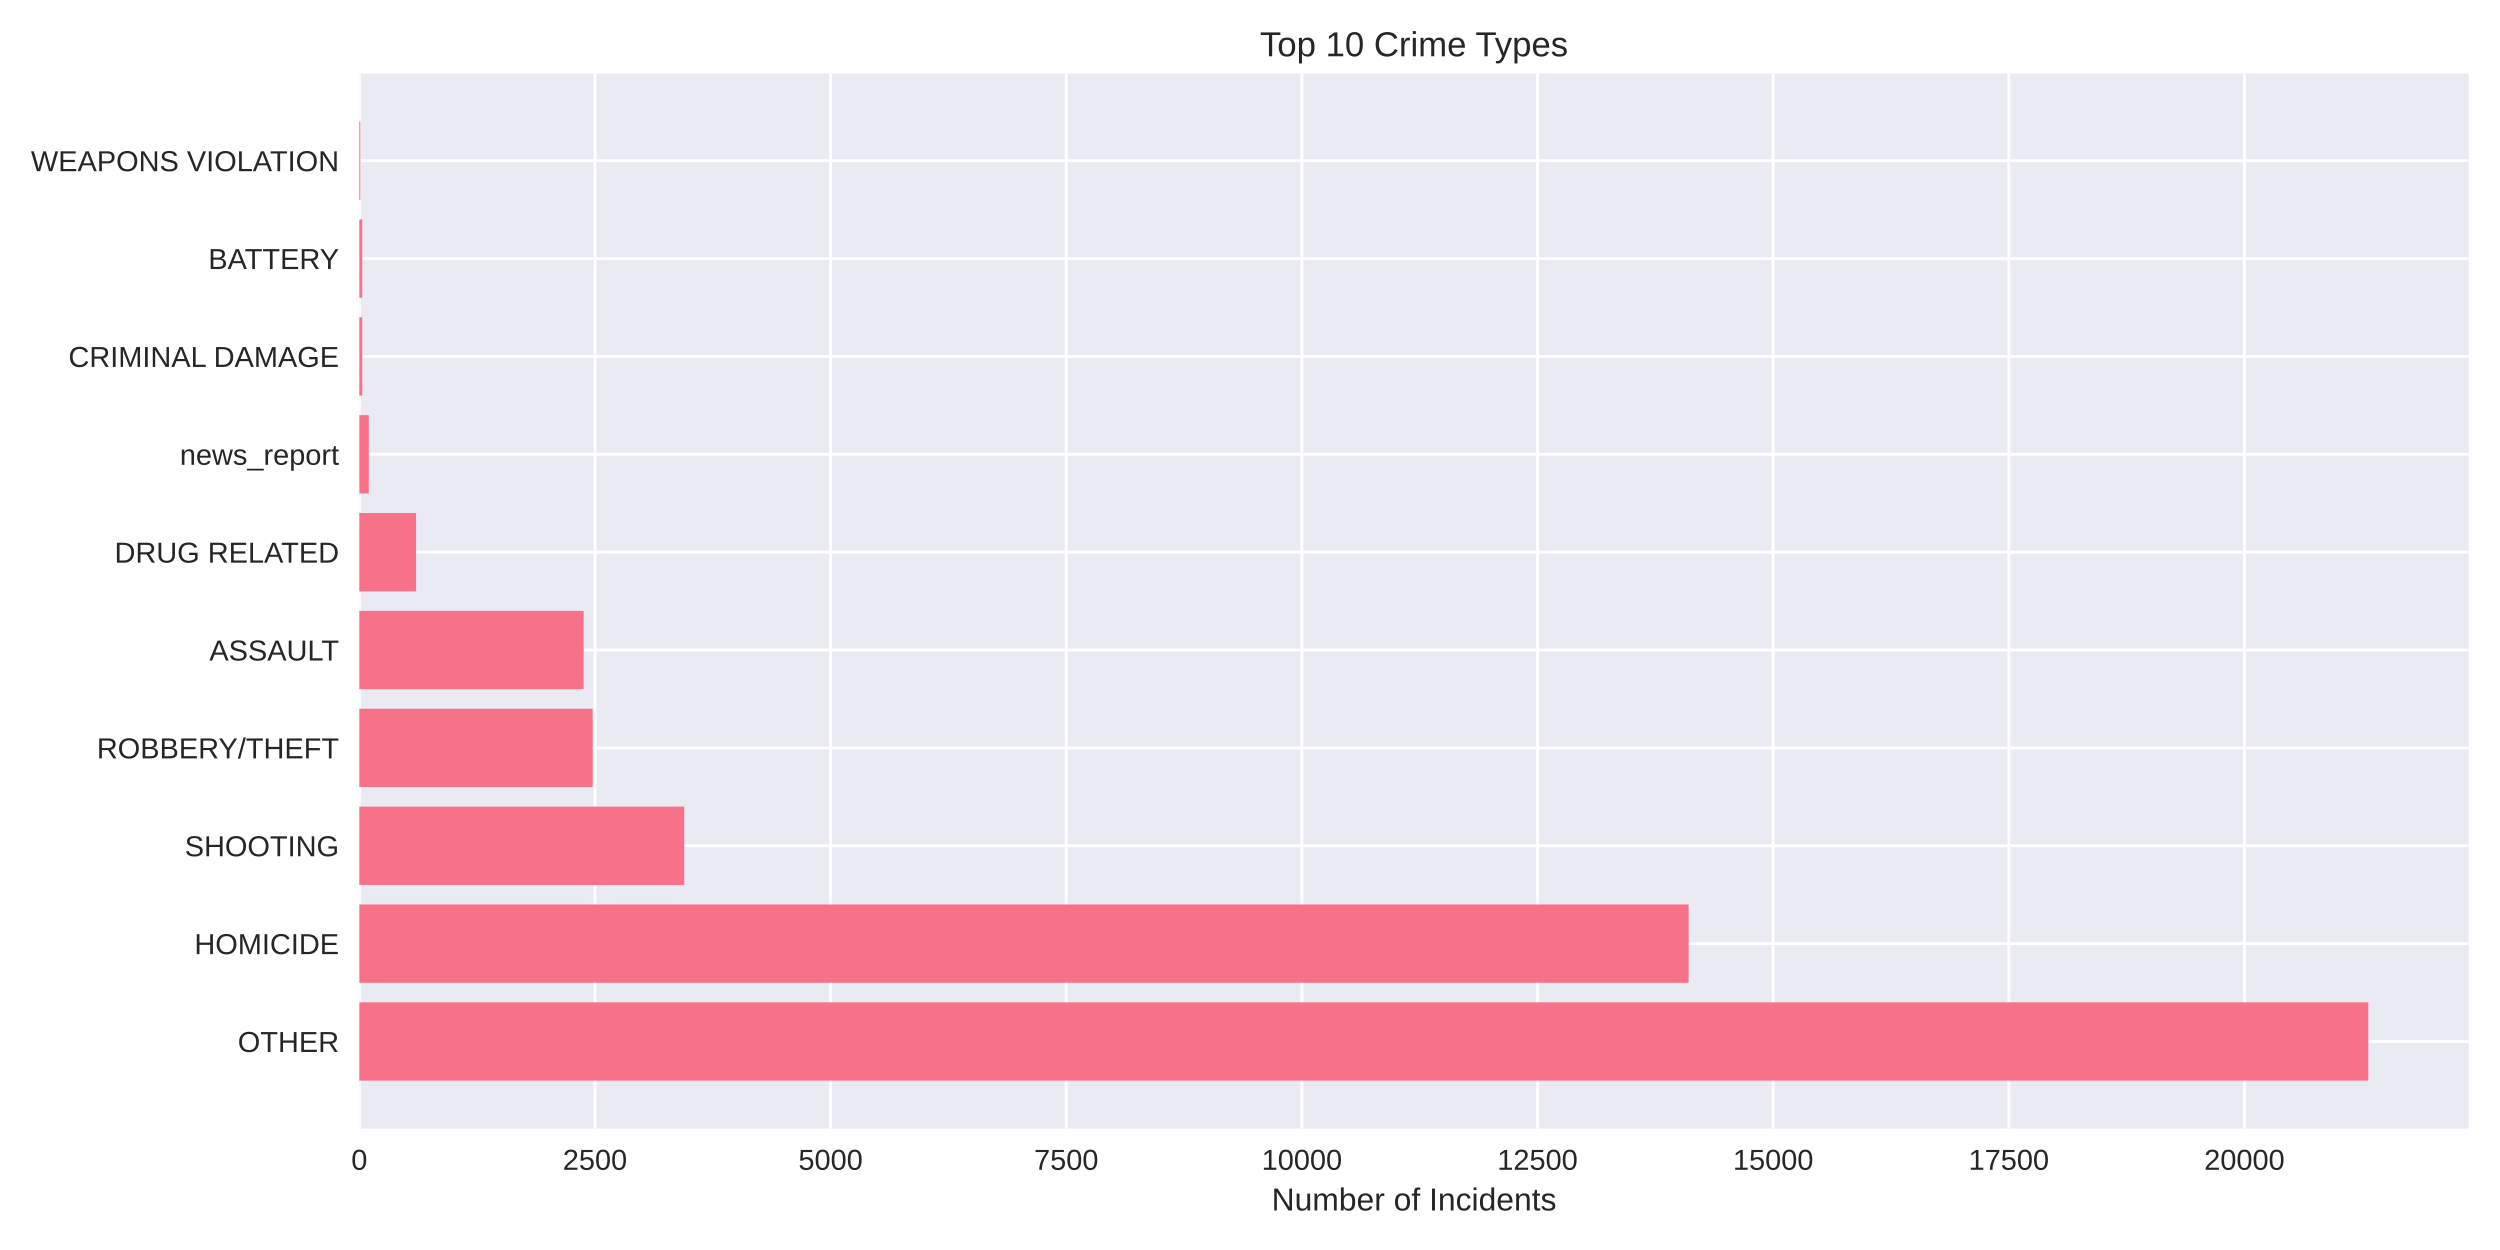
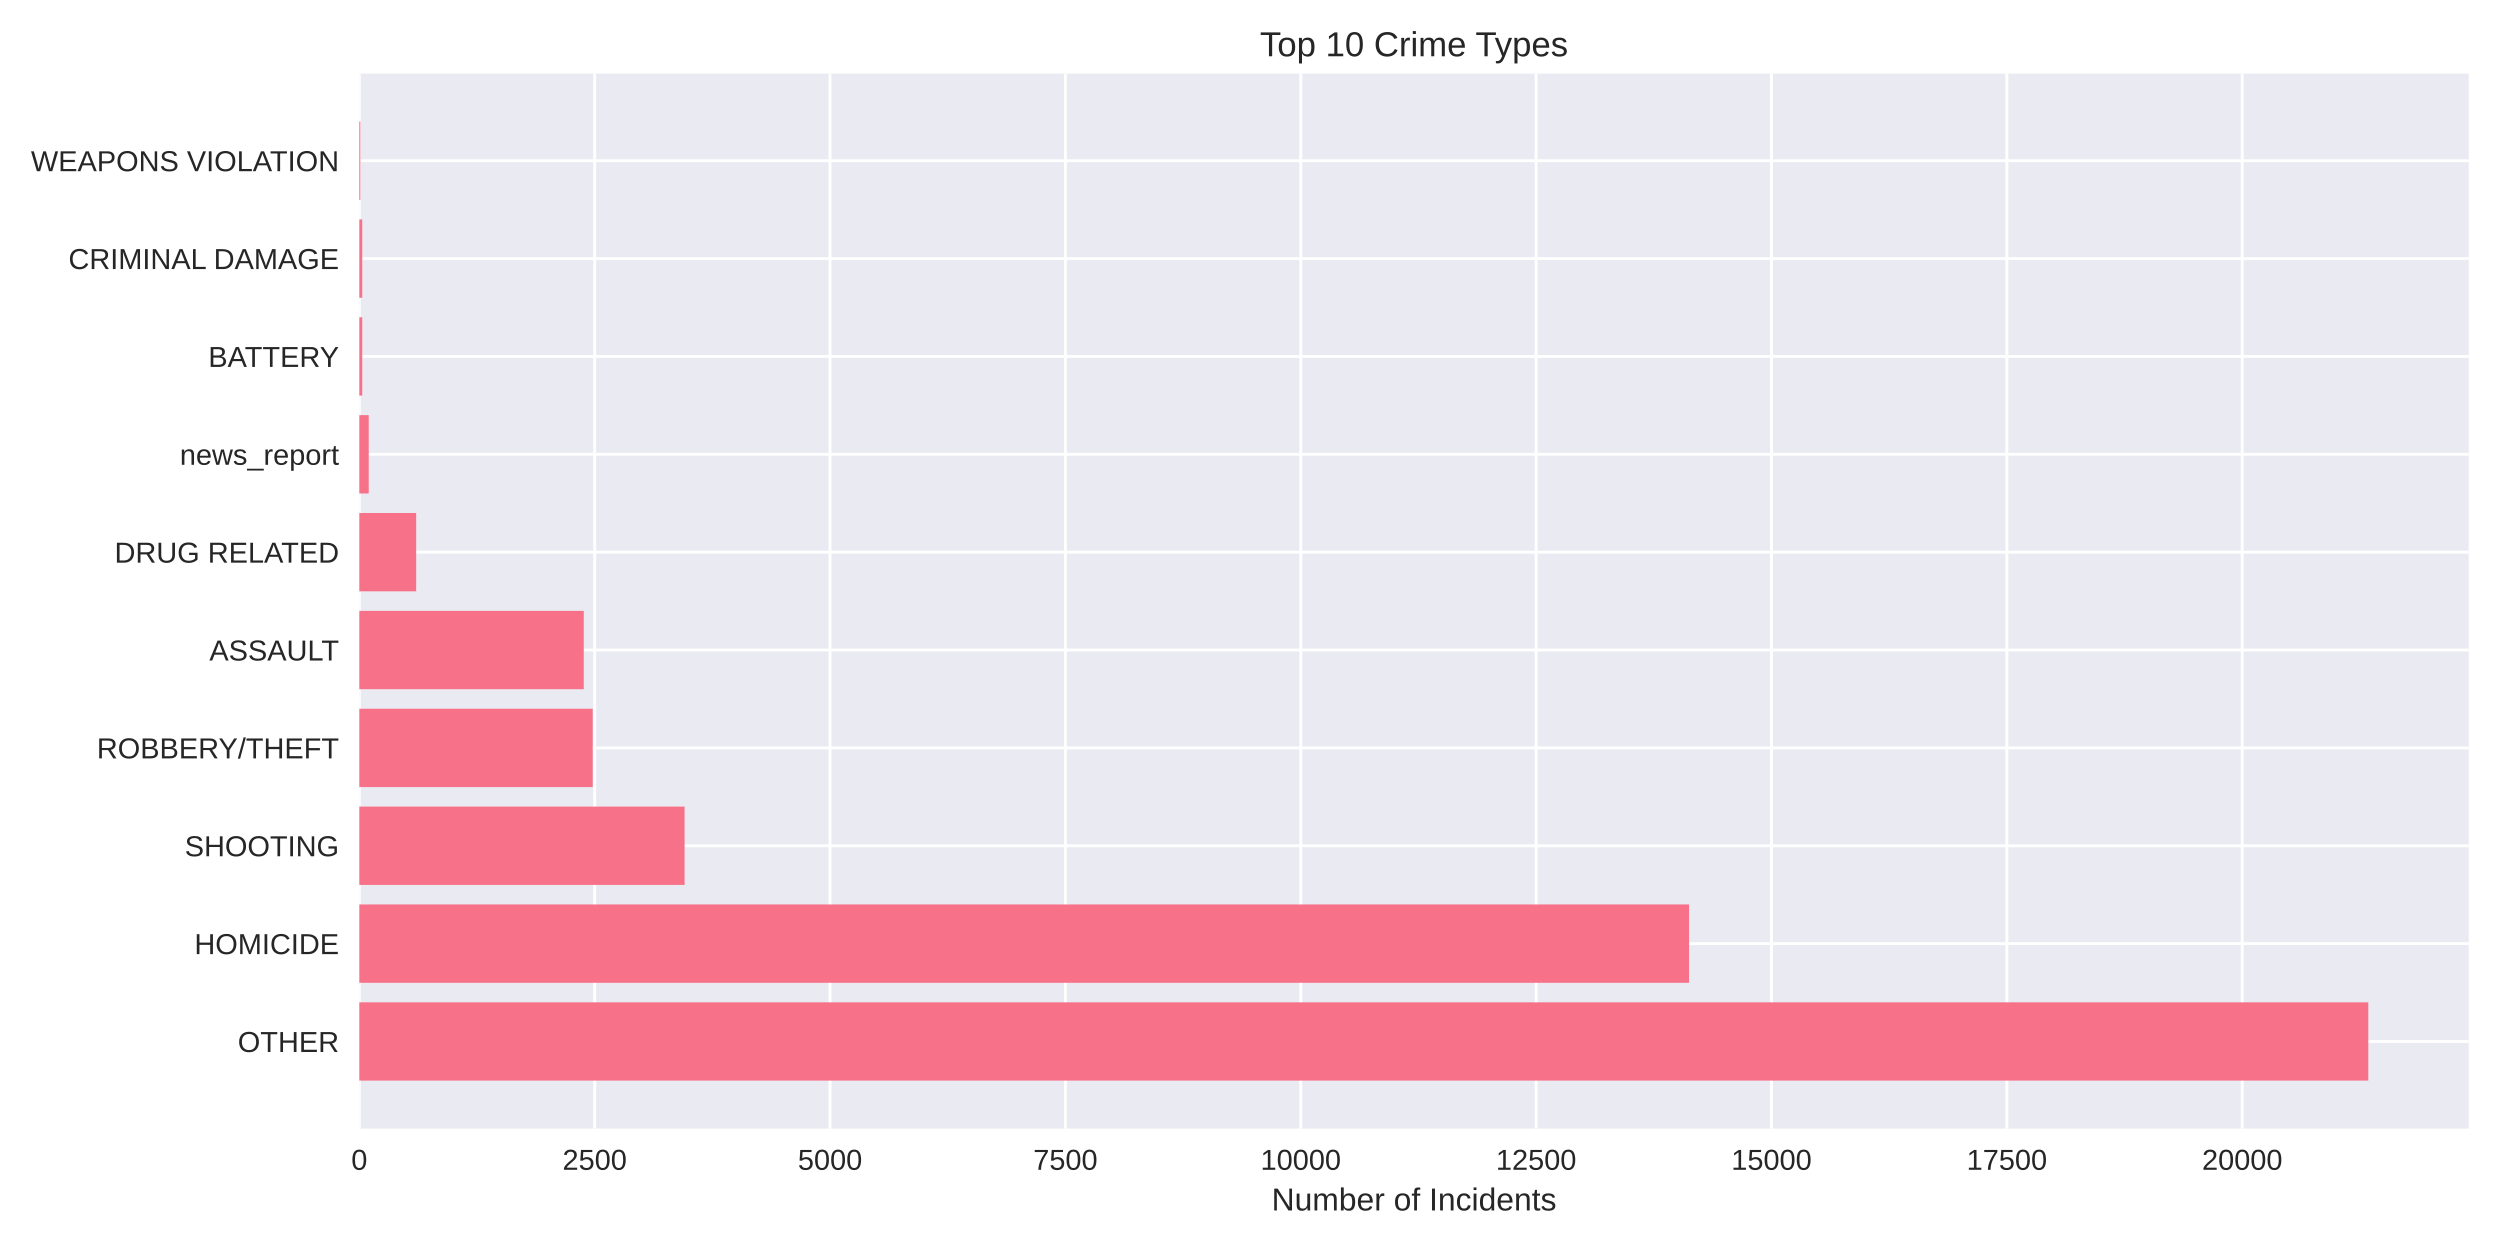
<svg xmlns="http://www.w3.org/2000/svg" width="864pt" height="432pt" viewBox="0 0 864 432" version="1.1">
  <defs>
    <style type="text/css">*{stroke-linejoin: round; stroke-linecap: butt}</style>
  </defs>
  <g id="figure_1">
    <g id="patch_1">
      <path d="M 0 432  L 864 432  L 864 0  L 0 0  z " style="fill: #ffffff" />
    </g>
    <g id="axes_1">
      <g id="patch_2">
        <path d="M 124.18 390.04  L 853.2 390.04  L 853.2 25.44  L 124.18 25.44  z " style="fill: #eaeaf2" />
      </g>
      <g id="matplotlib.axis_1">
        <g id="xtick_1">
          <g id="line2d_1">
-             <path d="M 124.18 390.04  L 124.18 25.44  " clip-path="url(#p9539a0e11d)" style="fill: none; stroke: #ffffff; stroke-linecap: round" />
+             <path d="M 124.18 390.04  L 124.18 25.44  " clip-path="url(#p1904128d84)" style="fill: none; stroke: #ffffff; stroke-linecap: round" />
          </g>
          <g id="line2d_2" />
          <g id="text_1">
            <text style="fill: #262626; font: 10px 'Arial', 'Liberation Sans', 'DejaVu Sans', 'Bitstream Vera Sans', sans-serif; text-anchor: middle" x="124.18" y="404.287" transform="rotate(-0 124.18 404.2869)">0</text>
          </g>
        </g>
        <g id="xtick_2">
          <g id="line2d_3">
-             <path d="M 205.618 390.04  L 205.618 25.44  " clip-path="url(#p9539a0e11d)" style="fill: none; stroke: #ffffff; stroke-linecap: round" />
+             <path d="M 205.522 390.04  L 205.522 25.44  " clip-path="url(#p1904128d84)" style="fill: none; stroke: #ffffff; stroke-linecap: round" />
          </g>
          <g id="line2d_4" />
          <g id="text_2">
-             <text style="fill: #262626; font: 10px 'Arial', 'Liberation Sans', 'DejaVu Sans', 'Bitstream Vera Sans', sans-serif; text-anchor: middle" x="205.618" y="404.287" transform="rotate(-0 205.6176 404.2869)">2500</text>
+             <text style="fill: #262626; font: 10px 'Arial', 'Liberation Sans', 'DejaVu Sans', 'Bitstream Vera Sans', sans-serif; text-anchor: middle" x="205.522" y="404.287" transform="rotate(-0 205.5222 404.2869)">2500</text>
          </g>
        </g>
        <g id="xtick_3">
          <g id="line2d_5">
-             <path d="M 287.055 390.04  L 287.055 25.44  " clip-path="url(#p9539a0e11d)" style="fill: none; stroke: #ffffff; stroke-linecap: round" />
+             <path d="M 286.864 390.04  L 286.864 25.44  " clip-path="url(#p1904128d84)" style="fill: none; stroke: #ffffff; stroke-linecap: round" />
          </g>
          <g id="line2d_6" />
          <g id="text_3">
-             <text style="fill: #262626; font: 10px 'Arial', 'Liberation Sans', 'DejaVu Sans', 'Bitstream Vera Sans', sans-serif; text-anchor: middle" x="287.055" y="404.287" transform="rotate(-0 287.0553 404.2869)">5000</text>
+             <text style="fill: #262626; font: 10px 'Arial', 'Liberation Sans', 'DejaVu Sans', 'Bitstream Vera Sans', sans-serif; text-anchor: middle" x="286.864" y="404.287" transform="rotate(-0 286.8645 404.2869)">5000</text>
          </g>
        </g>
        <g id="xtick_4">
          <g id="line2d_7">
-             <path d="M 368.493 390.04  L 368.493 25.44  " clip-path="url(#p9539a0e11d)" style="fill: none; stroke: #ffffff; stroke-linecap: round" />
+             <path d="M 368.207 390.04  L 368.207 25.44  " clip-path="url(#p1904128d84)" style="fill: none; stroke: #ffffff; stroke-linecap: round" />
          </g>
          <g id="line2d_8" />
          <g id="text_4">
-             <text style="fill: #262626; font: 10px 'Arial', 'Liberation Sans', 'DejaVu Sans', 'Bitstream Vera Sans', sans-serif; text-anchor: middle" x="368.493" y="404.287" transform="rotate(-0 368.4929 404.2869)">7500</text>
+             <text style="fill: #262626; font: 10px 'Arial', 'Liberation Sans', 'DejaVu Sans', 'Bitstream Vera Sans', sans-serif; text-anchor: middle" x="368.207" y="404.287" transform="rotate(-0 368.2067 404.2869)">7500</text>
          </g>
        </g>
        <g id="xtick_5">
          <g id="line2d_9">
-             <path d="M 449.931 390.04  L 449.931 25.44  " clip-path="url(#p9539a0e11d)" style="fill: none; stroke: #ffffff; stroke-linecap: round" />
+             <path d="M 449.549 390.04  L 449.549 25.44  " clip-path="url(#p1904128d84)" style="fill: none; stroke: #ffffff; stroke-linecap: round" />
          </g>
          <g id="line2d_10" />
          <g id="text_5">
-             <text style="fill: #262626; font: 10px 'Arial', 'Liberation Sans', 'DejaVu Sans', 'Bitstream Vera Sans', sans-serif; text-anchor: middle" x="449.931" y="404.287" transform="rotate(-0 449.9306 404.2869)">10000</text>
+             <text style="fill: #262626; font: 10px 'Arial', 'Liberation Sans', 'DejaVu Sans', 'Bitstream Vera Sans', sans-serif; text-anchor: middle" x="449.549" y="404.287" transform="rotate(-0 449.5489 404.2869)">10000</text>
          </g>
        </g>
        <g id="xtick_6">
          <g id="line2d_11">
-             <path d="M 531.368 390.04  L 531.368 25.44  " clip-path="url(#p9539a0e11d)" style="fill: none; stroke: #ffffff; stroke-linecap: round" />
+             <path d="M 530.891 390.04  L 530.891 25.44  " clip-path="url(#p1904128d84)" style="fill: none; stroke: #ffffff; stroke-linecap: round" />
          </g>
          <g id="line2d_12" />
          <g id="text_6">
-             <text style="fill: #262626; font: 10px 'Arial', 'Liberation Sans', 'DejaVu Sans', 'Bitstream Vera Sans', sans-serif; text-anchor: middle" x="531.368" y="404.287" transform="rotate(-0 531.3682 404.2869)">12500</text>
+             <text style="fill: #262626; font: 10px 'Arial', 'Liberation Sans', 'DejaVu Sans', 'Bitstream Vera Sans', sans-serif; text-anchor: middle" x="530.891" y="404.287" transform="rotate(-0 530.8912 404.2869)">12500</text>
          </g>
        </g>
        <g id="xtick_7">
          <g id="line2d_13">
-             <path d="M 612.806 390.04  L 612.806 25.44  " clip-path="url(#p9539a0e11d)" style="fill: none; stroke: #ffffff; stroke-linecap: round" />
+             <path d="M 612.233 390.04  L 612.233 25.44  " clip-path="url(#p1904128d84)" style="fill: none; stroke: #ffffff; stroke-linecap: round" />
          </g>
          <g id="line2d_14" />
          <g id="text_7">
-             <text style="fill: #262626; font: 10px 'Arial', 'Liberation Sans', 'DejaVu Sans', 'Bitstream Vera Sans', sans-serif; text-anchor: middle" x="612.806" y="404.287" transform="rotate(-0 612.8059 404.2869)">15000</text>
+             <text style="fill: #262626; font: 10px 'Arial', 'Liberation Sans', 'DejaVu Sans', 'Bitstream Vera Sans', sans-serif; text-anchor: middle" x="612.233" y="404.287" transform="rotate(-0 612.2334 404.2869)">15000</text>
          </g>
        </g>
        <g id="xtick_8">
          <g id="line2d_15">
-             <path d="M 694.243 390.04  L 694.243 25.44  " clip-path="url(#p9539a0e11d)" style="fill: none; stroke: #ffffff; stroke-linecap: round" />
+             <path d="M 693.576 390.04  L 693.576 25.44  " clip-path="url(#p1904128d84)" style="fill: none; stroke: #ffffff; stroke-linecap: round" />
          </g>
          <g id="line2d_16" />
          <g id="text_8">
-             <text style="fill: #262626; font: 10px 'Arial', 'Liberation Sans', 'DejaVu Sans', 'Bitstream Vera Sans', sans-serif; text-anchor: middle" x="694.243" y="404.287" transform="rotate(-0 694.2435 404.2869)">17500</text>
+             <text style="fill: #262626; font: 10px 'Arial', 'Liberation Sans', 'DejaVu Sans', 'Bitstream Vera Sans', sans-serif; text-anchor: middle" x="693.576" y="404.287" transform="rotate(-0 693.5756 404.2869)">17500</text>
          </g>
        </g>
        <g id="xtick_9">
          <g id="line2d_17">
-             <path d="M 775.681 390.04  L 775.681 25.44  " clip-path="url(#p9539a0e11d)" style="fill: none; stroke: #ffffff; stroke-linecap: round" />
+             <path d="M 774.918 390.04  L 774.918 25.44  " clip-path="url(#p1904128d84)" style="fill: none; stroke: #ffffff; stroke-linecap: round" />
          </g>
          <g id="line2d_18" />
          <g id="text_9">
-             <text style="fill: #262626; font: 10px 'Arial', 'Liberation Sans', 'DejaVu Sans', 'Bitstream Vera Sans', sans-serif; text-anchor: middle" x="775.681" y="404.287" transform="rotate(-0 775.6811 404.2869)">20000</text>
+             <text style="fill: #262626; font: 10px 'Arial', 'Liberation Sans', 'DejaVu Sans', 'Bitstream Vera Sans', sans-serif; text-anchor: middle" x="774.918" y="404.287" transform="rotate(-0 774.9179 404.2869)">20000</text>
          </g>
        </g>
        <g id="text_10">
          <text style="fill: #262626; font: 11px 'Arial', 'Liberation Sans', 'DejaVu Sans', 'Bitstream Vera Sans', sans-serif; text-anchor: middle" x="488.69" y="418.333" transform="rotate(-0 488.69 418.3334)">Number of Incidents</text>
        </g>
      </g>
      <g id="matplotlib.axis_2">
        <g id="ytick_1">
          <g id="line2d_19">
-             <path d="M 124.18 359.939  L 853.2 359.939  " clip-path="url(#p9539a0e11d)" style="fill: none; stroke: #ffffff; stroke-linecap: round" />
+             <path d="M 124.18 359.939  L 853.2 359.939  " clip-path="url(#p1904128d84)" style="fill: none; stroke: #ffffff; stroke-linecap: round" />
          </g>
          <g id="line2d_20" />
          <g id="text_11">
            <text style="fill: #262626; font: 10px 'Arial', 'Liberation Sans', 'DejaVu Sans', 'Bitstream Vera Sans', sans-serif; text-anchor: end" x="117.18" y="363.562" transform="rotate(-0 117.18 363.562)">OTHER</text>
          </g>
        </g>
        <g id="ytick_2">
          <g id="line2d_21">
-             <path d="M 124.18 326.117  L 853.2 326.117  " clip-path="url(#p9539a0e11d)" style="fill: none; stroke: #ffffff; stroke-linecap: round" />
+             <path d="M 124.18 326.117  L 853.2 326.117  " clip-path="url(#p1904128d84)" style="fill: none; stroke: #ffffff; stroke-linecap: round" />
          </g>
          <g id="line2d_22" />
          <g id="text_12">
            <text style="fill: #262626; font: 10px 'Arial', 'Liberation Sans', 'DejaVu Sans', 'Bitstream Vera Sans', sans-serif; text-anchor: end" x="117.18" y="329.74" transform="rotate(-0 117.18 329.7401)">HOMICIDE</text>
          </g>
        </g>
        <g id="ytick_3">
          <g id="line2d_23">
-             <path d="M 124.18 292.295  L 853.2 292.295  " clip-path="url(#p9539a0e11d)" style="fill: none; stroke: #ffffff; stroke-linecap: round" />
+             <path d="M 124.18 292.295  L 853.2 292.295  " clip-path="url(#p1904128d84)" style="fill: none; stroke: #ffffff; stroke-linecap: round" />
          </g>
          <g id="line2d_24" />
          <g id="text_13">
            <text style="fill: #262626; font: 10px 'Arial', 'Liberation Sans', 'DejaVu Sans', 'Bitstream Vera Sans', sans-serif; text-anchor: end" x="117.18" y="295.918" transform="rotate(-0 117.18 295.9182)">SHOOTING</text>
          </g>
        </g>
        <g id="ytick_4">
          <g id="line2d_25">
-             <path d="M 124.18 258.473  L 853.2 258.473  " clip-path="url(#p9539a0e11d)" style="fill: none; stroke: #ffffff; stroke-linecap: round" />
+             <path d="M 124.18 258.473  L 853.2 258.473  " clip-path="url(#p1904128d84)" style="fill: none; stroke: #ffffff; stroke-linecap: round" />
          </g>
          <g id="line2d_26" />
          <g id="text_14">
            <text style="fill: #262626; font: 10px 'Arial', 'Liberation Sans', 'DejaVu Sans', 'Bitstream Vera Sans', sans-serif; text-anchor: end" x="117.18" y="262.096" transform="rotate(-0 117.18 262.0963)">ROBBERY/THEFT</text>
          </g>
        </g>
        <g id="ytick_5">
          <g id="line2d_27">
-             <path d="M 124.18 224.651  L 853.2 224.651  " clip-path="url(#p9539a0e11d)" style="fill: none; stroke: #ffffff; stroke-linecap: round" />
+             <path d="M 124.18 224.651  L 853.2 224.651  " clip-path="url(#p1904128d84)" style="fill: none; stroke: #ffffff; stroke-linecap: round" />
          </g>
          <g id="line2d_28" />
          <g id="text_15">
            <text style="fill: #262626; font: 10px 'Arial', 'Liberation Sans', 'DejaVu Sans', 'Bitstream Vera Sans', sans-serif; text-anchor: end" x="117.18" y="228.274" transform="rotate(-0 117.18 228.2744)">ASSAULT</text>
          </g>
        </g>
        <g id="ytick_6">
          <g id="line2d_29">
-             <path d="M 124.18 190.829  L 853.2 190.829  " clip-path="url(#p9539a0e11d)" style="fill: none; stroke: #ffffff; stroke-linecap: round" />
+             <path d="M 124.18 190.829  L 853.2 190.829  " clip-path="url(#p1904128d84)" style="fill: none; stroke: #ffffff; stroke-linecap: round" />
          </g>
          <g id="line2d_30" />
          <g id="text_16">
            <text style="fill: #262626; font: 10px 'Arial', 'Liberation Sans', 'DejaVu Sans', 'Bitstream Vera Sans', sans-serif; text-anchor: end" x="117.18" y="194.452" transform="rotate(-0 117.18 194.4525)">DRUG RELATED</text>
          </g>
        </g>
        <g id="ytick_7">
          <g id="line2d_31">
-             <path d="M 124.18 157.007  L 853.2 157.007  " clip-path="url(#p9539a0e11d)" style="fill: none; stroke: #ffffff; stroke-linecap: round" />
+             <path d="M 124.18 157.007  L 853.2 157.007  " clip-path="url(#p1904128d84)" style="fill: none; stroke: #ffffff; stroke-linecap: round" />
          </g>
          <g id="line2d_32" />
          <g id="text_17">
            <text style="fill: #262626; font: 10px 'Arial', 'Liberation Sans', 'DejaVu Sans', 'Bitstream Vera Sans', sans-serif; text-anchor: end" x="117.18" y="160.631" transform="rotate(-0 117.18 160.6306)">news_report</text>
          </g>
        </g>
        <g id="ytick_8">
          <g id="line2d_33">
-             <path d="M 124.18 123.185  L 853.2 123.185  " clip-path="url(#p9539a0e11d)" style="fill: none; stroke: #ffffff; stroke-linecap: round" />
+             <path d="M 124.18 123.185  L 853.2 123.185  " clip-path="url(#p1904128d84)" style="fill: none; stroke: #ffffff; stroke-linecap: round" />
          </g>
          <g id="line2d_34" />
          <g id="text_18">
-             <text style="fill: #262626; font: 10px 'Arial', 'Liberation Sans', 'DejaVu Sans', 'Bitstream Vera Sans', sans-serif; text-anchor: end" x="117.18" y="126.809" transform="rotate(-0 117.18 126.8087)">CRIMINAL DAMAGE</text>
+             <text style="fill: #262626; font: 10px 'Arial', 'Liberation Sans', 'DejaVu Sans', 'Bitstream Vera Sans', sans-serif; text-anchor: end" x="117.18" y="126.809" transform="rotate(-0 117.18 126.8087)">BATTERY</text>
          </g>
        </g>
        <g id="ytick_9">
          <g id="line2d_35">
-             <path d="M 124.18 89.363  L 853.2 89.363  " clip-path="url(#p9539a0e11d)" style="fill: none; stroke: #ffffff; stroke-linecap: round" />
+             <path d="M 124.18 89.363  L 853.2 89.363  " clip-path="url(#p1904128d84)" style="fill: none; stroke: #ffffff; stroke-linecap: round" />
          </g>
          <g id="line2d_36" />
          <g id="text_19">
-             <text style="fill: #262626; font: 10px 'Arial', 'Liberation Sans', 'DejaVu Sans', 'Bitstream Vera Sans', sans-serif; text-anchor: end" x="117.18" y="92.987" transform="rotate(-0 117.18 92.98681)">BATTERY</text>
+             <text style="fill: #262626; font: 10px 'Arial', 'Liberation Sans', 'DejaVu Sans', 'Bitstream Vera Sans', sans-serif; text-anchor: end" x="117.18" y="92.987" transform="rotate(-0 117.18 92.98681)">CRIMINAL DAMAGE</text>
          </g>
        </g>
        <g id="ytick_10">
          <g id="line2d_37">
-             <path d="M 124.18 55.541  L 853.2 55.541  " clip-path="url(#p9539a0e11d)" style="fill: none; stroke: #ffffff; stroke-linecap: round" />
+             <path d="M 124.18 55.541  L 853.2 55.541  " clip-path="url(#p1904128d84)" style="fill: none; stroke: #ffffff; stroke-linecap: round" />
          </g>
          <g id="line2d_38" />
          <g id="text_20">
            <text style="fill: #262626; font: 10px 'Arial', 'Liberation Sans', 'DejaVu Sans', 'Bitstream Vera Sans', sans-serif; text-anchor: end" x="117.18" y="59.165" transform="rotate(-0 117.18 59.16492)">WEAPONS VIOLATION</text>
          </g>
        </g>
      </g>
      <g id="patch_3">
-         <path d="M 124.18 373.467  L 818.485 373.467  L 818.485 346.41  L 124.18 346.41  z " clip-path="url(#p9539a0e11d)" style="fill: #f77189" />
+         <path d="M 124.18 373.467  L 818.485 373.467  L 818.485 346.41  L 124.18 346.41  z " clip-path="url(#p1904128d84)" style="fill: #f77189" />
      </g>
      <g id="patch_4">
-         <path d="M 124.18 339.645  L 583.586 339.645  L 583.586 312.588  L 124.18 312.588  z " clip-path="url(#p9539a0e11d)" style="fill: #f77189" />
+         <path d="M 124.18 339.645  L 583.731 339.645  L 583.731 312.588  L 124.18 312.588  z " clip-path="url(#p1904128d84)" style="fill: #f77189" />
      </g>
      <g id="patch_5">
-         <path d="M 124.18 305.823  L 236.466 305.823  L 236.466 278.766  L 124.18 278.766  z " clip-path="url(#p9539a0e11d)" style="fill: #f77189" />
+         <path d="M 124.18 305.823  L 236.595 305.823  L 236.595 278.766  L 124.18 278.766  z " clip-path="url(#p1904128d84)" style="fill: #f77189" />
      </g>
      <g id="patch_6">
-         <path d="M 124.18 272.002  L 204.836 272.002  L 204.836 244.944  L 124.18 244.944  z " clip-path="url(#p9539a0e11d)" style="fill: #f77189" />
+         <path d="M 124.18 272.002  L 204.839 272.002  L 204.839 244.944  L 124.18 244.944  z " clip-path="url(#p1904128d84)" style="fill: #f77189" />
      </g>
      <g id="patch_7">
-         <path d="M 124.18 238.18  L 201.709 238.18  L 201.709 211.122  L 124.18 211.122  z " clip-path="url(#p9539a0e11d)" style="fill: #f77189" />
+         <path d="M 124.18 238.18  L 201.748 238.18  L 201.748 211.122  L 124.18 211.122  z " clip-path="url(#p1904128d84)" style="fill: #f77189" />
      </g>
      <g id="patch_8">
-         <path d="M 124.18 204.358  L 143.79 204.358  L 143.79 177.3  L 124.18 177.3  z " clip-path="url(#p9539a0e11d)" style="fill: #f77189" />
+         <path d="M 124.18 204.358  L 143.832 204.358  L 143.832 177.3  L 124.18 177.3  z " clip-path="url(#p1904128d84)" style="fill: #f77189" />
      </g>
      <g id="patch_9">
-         <path d="M 124.18 170.536  L 127.438 170.536  L 127.438 143.478  L 124.18 143.478  z " clip-path="url(#p9539a0e11d)" style="fill: #f77189" />
+         <path d="M 124.18 170.536  L 127.434 170.536  L 127.434 143.478  L 124.18 143.478  z " clip-path="url(#p1904128d84)" style="fill: #f77189" />
      </g>
      <g id="patch_10">
-         <path d="M 124.18 136.714  L 125.19 136.714  L 125.19 109.657  L 124.18 109.657  z " clip-path="url(#p9539a0e11d)" style="fill: #f77189" />
+         <path d="M 124.18 136.714  L 125.189 136.714  L 125.189 109.657  L 124.18 109.657  z " clip-path="url(#p1904128d84)" style="fill: #f77189" />
      </g>
      <g id="patch_11">
-         <path d="M 124.18 102.892  L 125.19 102.892  L 125.19 75.835  L 124.18 75.835  z " clip-path="url(#p9539a0e11d)" style="fill: #f77189" />
+         <path d="M 124.18 102.892  L 125.189 102.892  L 125.189 75.835  L 124.18 75.835  z " clip-path="url(#p1904128d84)" style="fill: #f77189" />
      </g>
      <g id="patch_12">
-         <path d="M 124.18 69.07  L 124.538 69.07  L 124.538 42.013  L 124.18 42.013  z " clip-path="url(#p9539a0e11d)" style="fill: #f77189" />
+         <path d="M 124.18 69.07  L 124.538 69.07  L 124.538 42.013  L 124.18 42.013  z " clip-path="url(#p1904128d84)" style="fill: #f77189" />
      </g>
      <g id="patch_13">
        <path d="M 124.18 390.04  L 124.18 25.44  " style="fill: none" />
      </g>
      <g id="patch_14">
        <path d="M 853.2 390.04  L 853.2 25.44  " style="fill: none" />
      </g>
      <g id="patch_15">
        <path d="M 124.18 390.04  L 853.2 390.04  " style="fill: none" />
      </g>
      <g id="patch_16">
        <path d="M 124.18 25.44  L 853.2 25.44  " style="fill: none" />
      </g>
      <g id="text_21">
        <text style="fill: #262626; font: 12px 'Arial', 'Liberation Sans', 'DejaVu Sans', 'Bitstream Vera Sans', sans-serif; text-anchor: middle" x="488.69" y="19.44" transform="rotate(-0 488.69 19.44)">Top 10 Crime Types</text>
      </g>
    </g>
  </g>
  <defs>
-     <clipPath id="p9539a0e11d">
+     <clipPath id="p1904128d84">
      <rect x="124.18" y="25.44" width="729.02" height="364.6" />
    </clipPath>
  </defs>
</svg>
